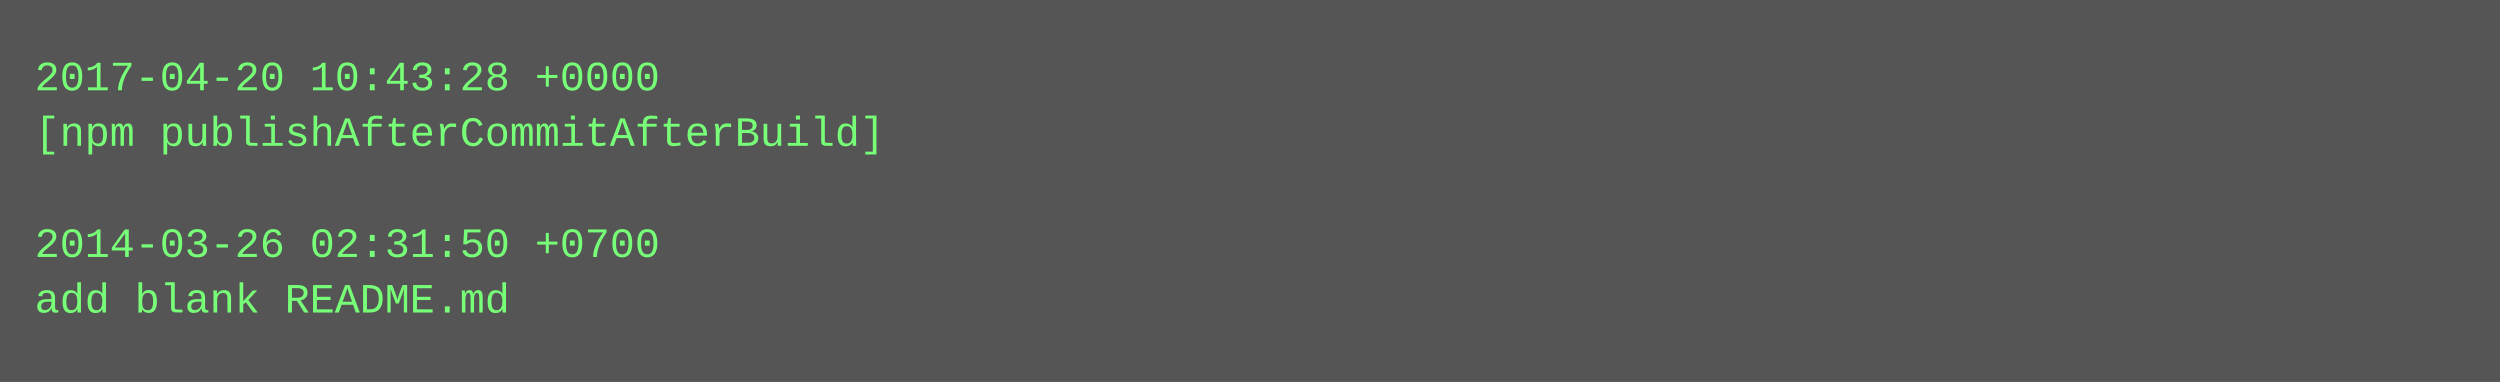
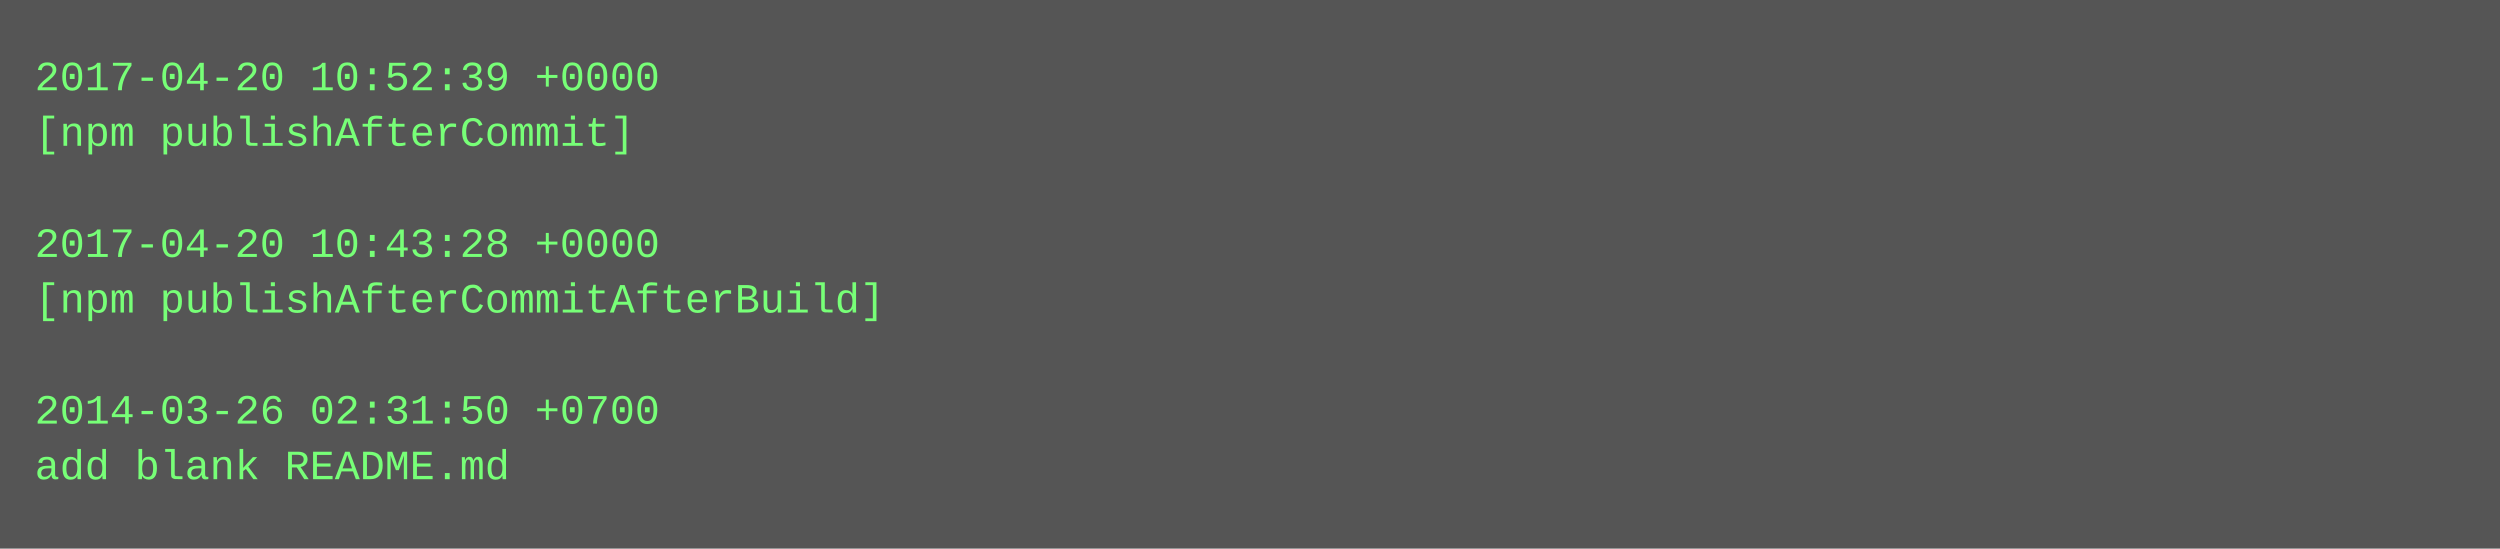
- <svg xmlns="http://www.w3.org/2000/svg" height="110" width="720">
-   <rect height="110" fill="#555" width="720" />
+ <svg xmlns="http://www.w3.org/2000/svg" height="158" width="720">
+   <rect height="158" fill="#555" width="720" />
  <text fill="#7f7" font-family="Courier New" font-size="12" xml:space="preserve">
-     <tspan x="10" y="26">2017-04-20 10:43:28 +0000</tspan>
-     <tspan x="10" y="42">[npm publishAfterCommitAfterBuild]</tspan>
+     <tspan x="10" y="26">2017-04-20 10:52:39 +0000</tspan>
+     <tspan x="10" y="42">[npm publishAfterCommit]</tspan>
    <tspan x="10" y="58" />
-     <tspan x="10" y="74">2014-03-26 02:31:50 +0700</tspan>
-     <tspan x="10" y="90">add blank README.md</tspan>
+     <tspan x="10" y="74">2017-04-20 10:43:28 +0000</tspan>
+     <tspan x="10" y="90">[npm publishAfterCommitAfterBuild]</tspan>
+     <tspan x="10" y="106" />
+     <tspan x="10" y="122">2014-03-26 02:31:50 +0700</tspan>
+     <tspan x="10" y="138">add blank README.md</tspan>
  </text>
</svg>
